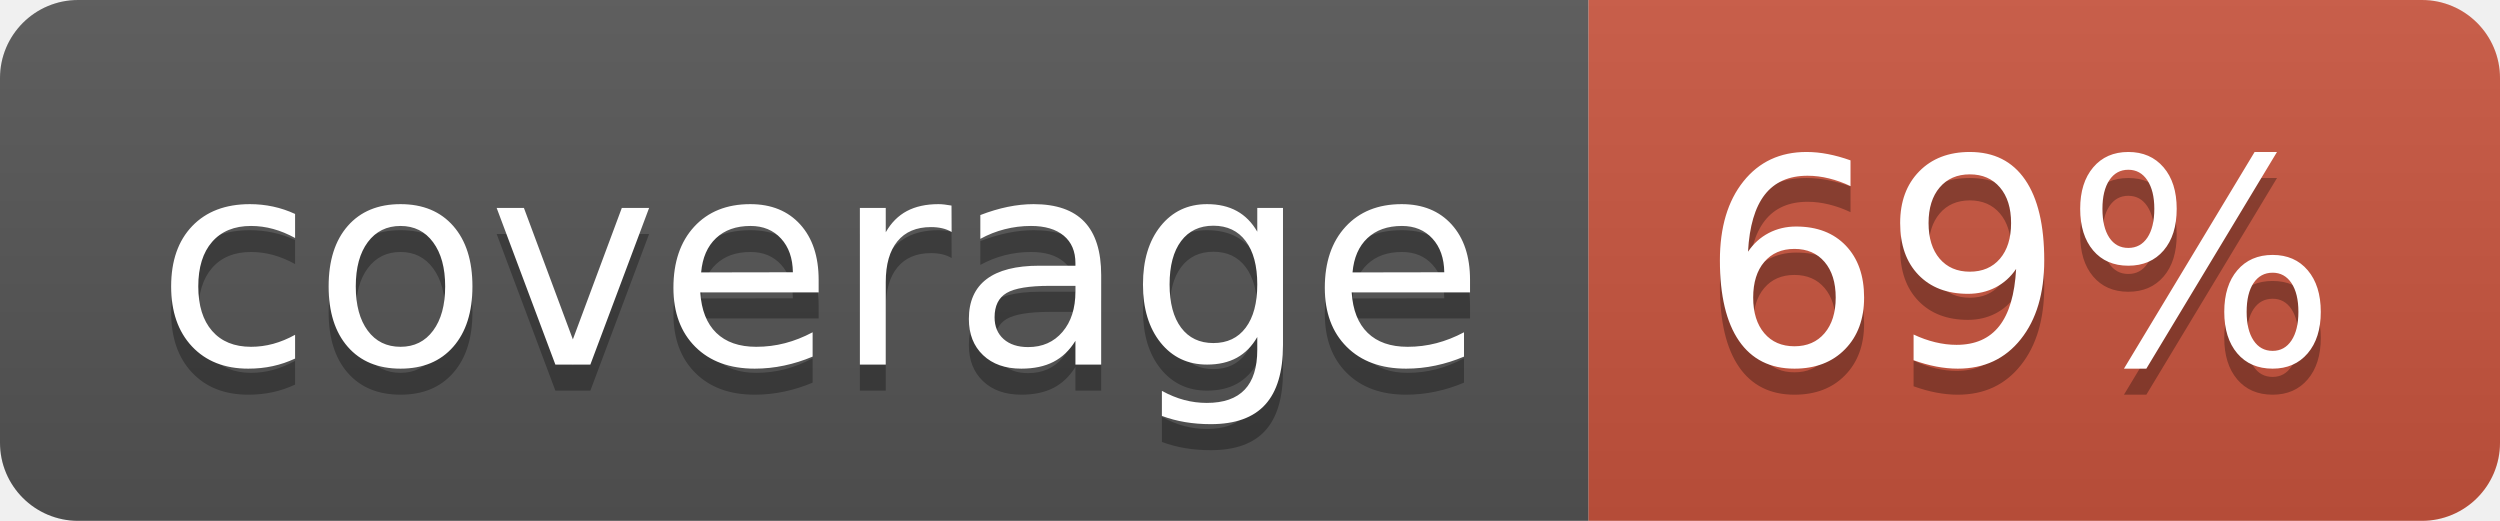
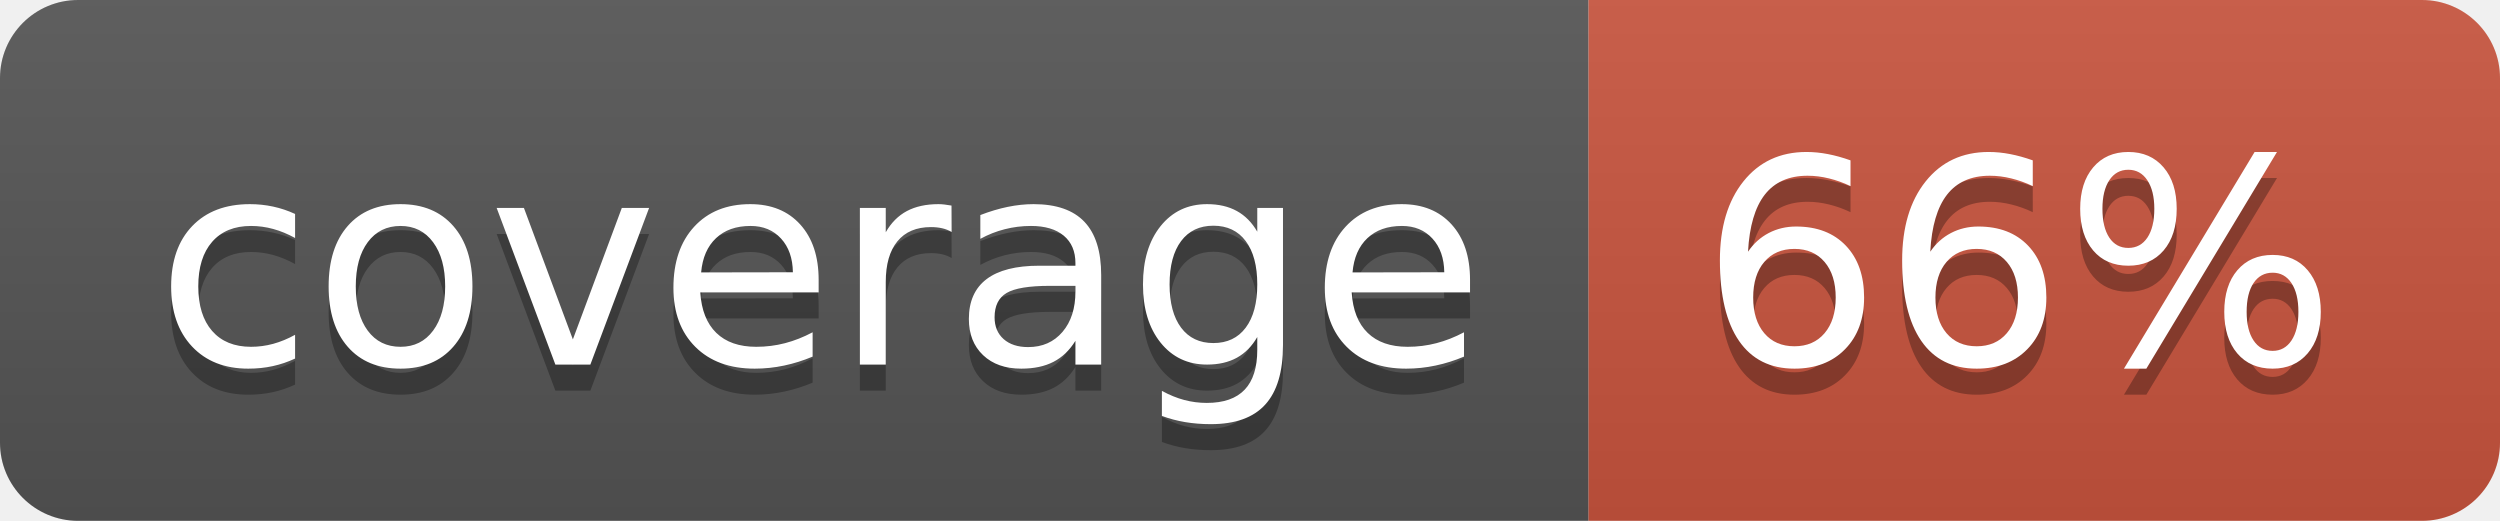
<svg xmlns="http://www.w3.org/2000/svg" width="96" height="20">
  <linearGradient id="b" x2="0" y2="100%">
    <stop offset="0" stop-color="#bbb" stop-opacity=".1" />
    <stop offset="1" stop-opacity=".1" />
  </linearGradient>
  <clipPath id="a">
    <rect width="96" height="20" rx="3" fill="#fff" />
  </clipPath>
  <g clip-path="url(#a)">
    <path fill="#555" d="M0 0h61v20H0z" />
    <path fill="#CA553E" d="M61 0h35v20H61z" />
    <path fill="url(#b)" d="M0 0h96v20H0z" />
  </g>
  <g fill="#fff" text-anchor="middle" font-family="DejaVu Sans,Verdana,Geneva,sans-serif" font-size="110">
    <text x="315" y="150" fill="#010101" fill-opacity=".3" transform="scale(.1)" textLength="510">coverage</text>
    <text x="315" y="140" transform="scale(.1)" textLength="510">coverage</text>
-     <text x="775" y="150" fill="#010101" fill-opacity=".3" transform="scale(.1)" textLength="250">69%</text>
-     <text x="775" y="140" transform="scale(.1)" textLength="250">69%</text>
+     <text x="775" y="150" fill="#010101" fill-opacity=".3" transform="scale(.1)" textLength="250">66%</text>
+     <text x="775" y="140" transform="scale(.1)" textLength="250">66%</text>
  </g>
</svg>
